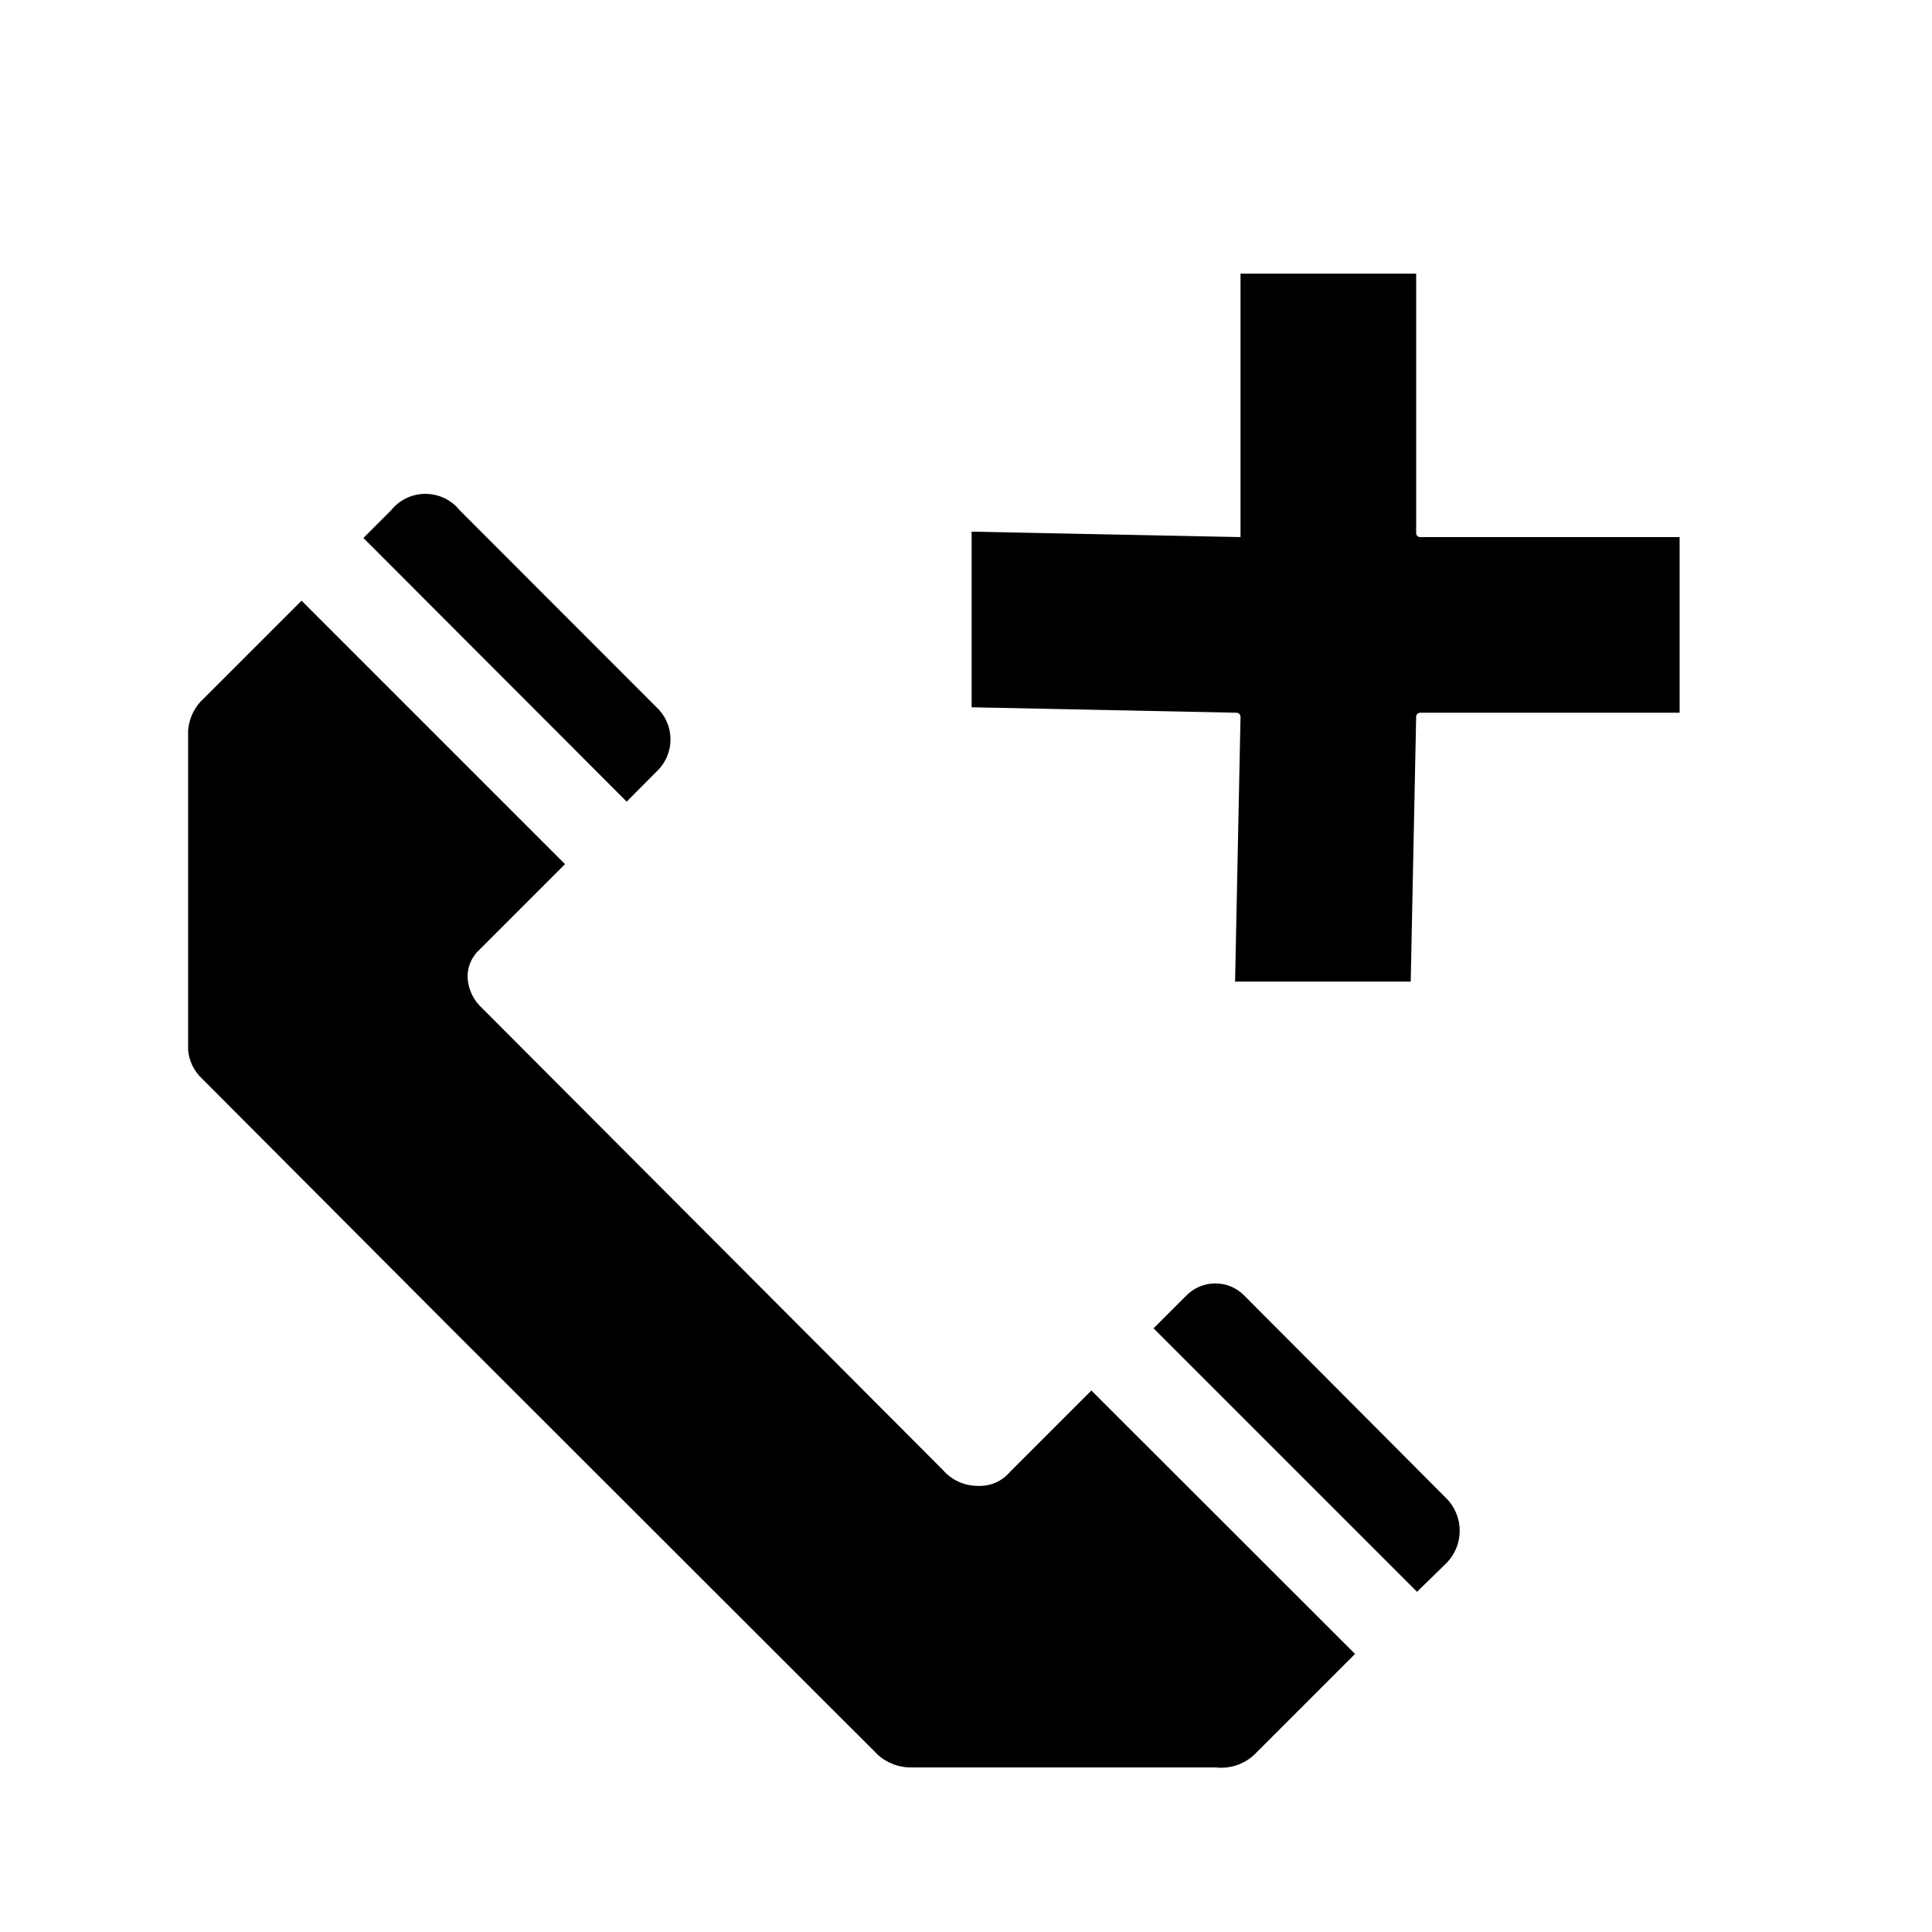
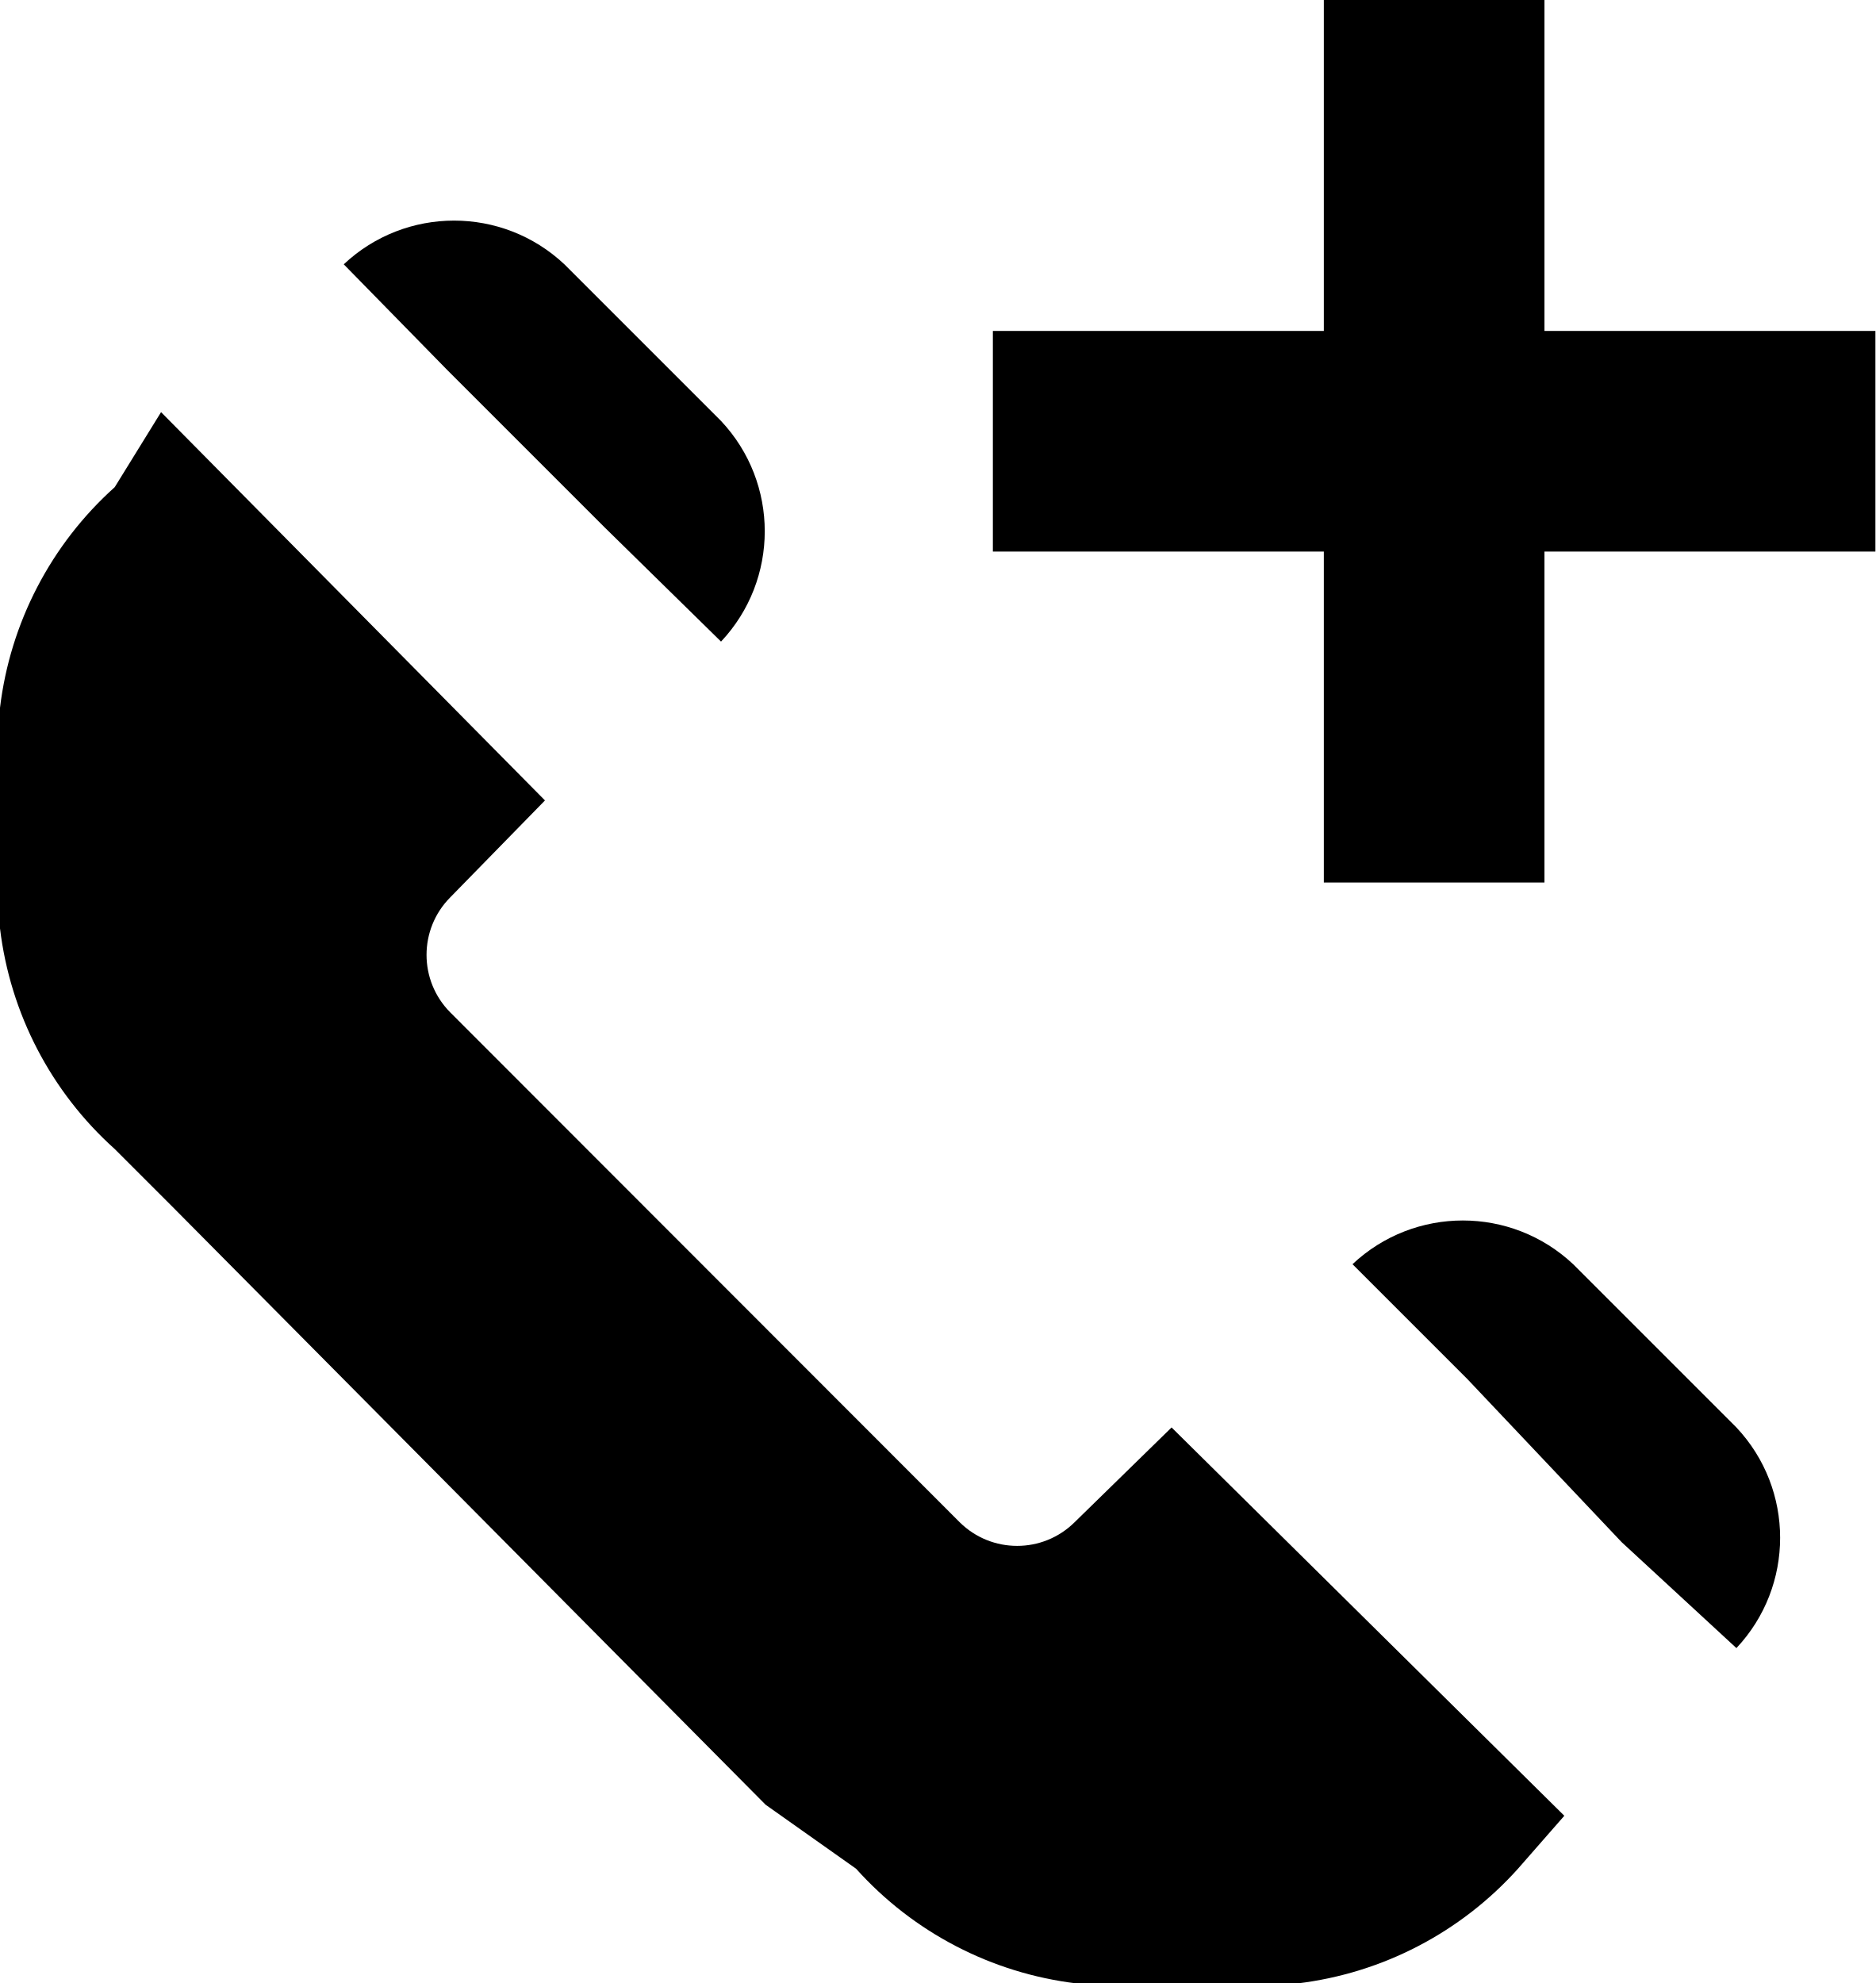
- <svg xmlns="http://www.w3.org/2000/svg" width="11" height="11" viewBox="0 0 11 11">
-   <g id="_11" data-name="11">
-     <g>
-       <path d="M8.068,9.063,8.235,8.9a.262.262,0,0,0,0-.369L7.085,7.377a.231.231,0,0,0-.331,0l-.186.186Z" />
-       <path d="M6.214,7.917l-.465.465a.225.225,0,0,1-.181.078.262.262,0,0,1-.2-.091L2.726,5.721a.256.256,0,0,1-.064-.158.208.208,0,0,1,.055-.143l.5-.5-1.5-1.5-.553.553a.275.275,0,0,0-.093.185V5.979a.253.253,0,0,0,.079.162L2.568,7.563,5,9.993a.282.282,0,0,0,.175.07H6.921a.276.276,0,0,0,.222-.074l.572-.572Z" />
-       <path d="M3.568,4.564l.185-.186a.251.251,0,0,0,0-.336L2.618,2.906a.251.251,0,0,0-.392,0l-.157.157Z" />
-     </g>
-     <path d="M7.063,2.058v1L5.532,3.027v1l1.508.031a.023.023,0,0,1,.023.024L7.032,5.589h1l.031-1.508a.023.023,0,0,1,.023-.023H9.563v-1H8.086a.023.023,0,0,1-.023-.023V1.558h-1Z" />
+ <svg xmlns="http://www.w3.org/2000/svg" id="Layer_1" data-name="Layer 1" width="8.5" height="8.988" viewBox="0 0 8.5 8.988">
+   <g id="Layer_2" data-name="Layer 2">
+     <path d="M5.35,7.9a.37.37,0,0,0,.52,0l.44-.43,1.78,1.76-.21.24a1.6,1.6,0,0,1-1,.52h-1a1.6,1.6,0,0,1-1-.52l-.41-.29L1.78,6.468l-.26-.26a1.6,1.6,0,0,1-.52-1v-1a1.6,1.6,0,0,1,.52-1l.21-.34,1.74,1.76-.43.44a.37.37,0,0,0,0,.52Zm3,.09.52.48a.73.73,0,0,0,0-1l-.74-.74a.73.73,0,0,0-1,0l.52.52ZM3.028,2.678l.71.71.53.52a.73.73,0,0,0,0-1l-.71-.71a.73.73,0,0,0-1,0Z" transform="translate(-1 -1)" />
+     <path d="M8,1V2.5H9.5v1H8V5H7V3.5H5.5v-1H7V1Z" transform="translate(-1 -1)" />
  </g>
</svg>
